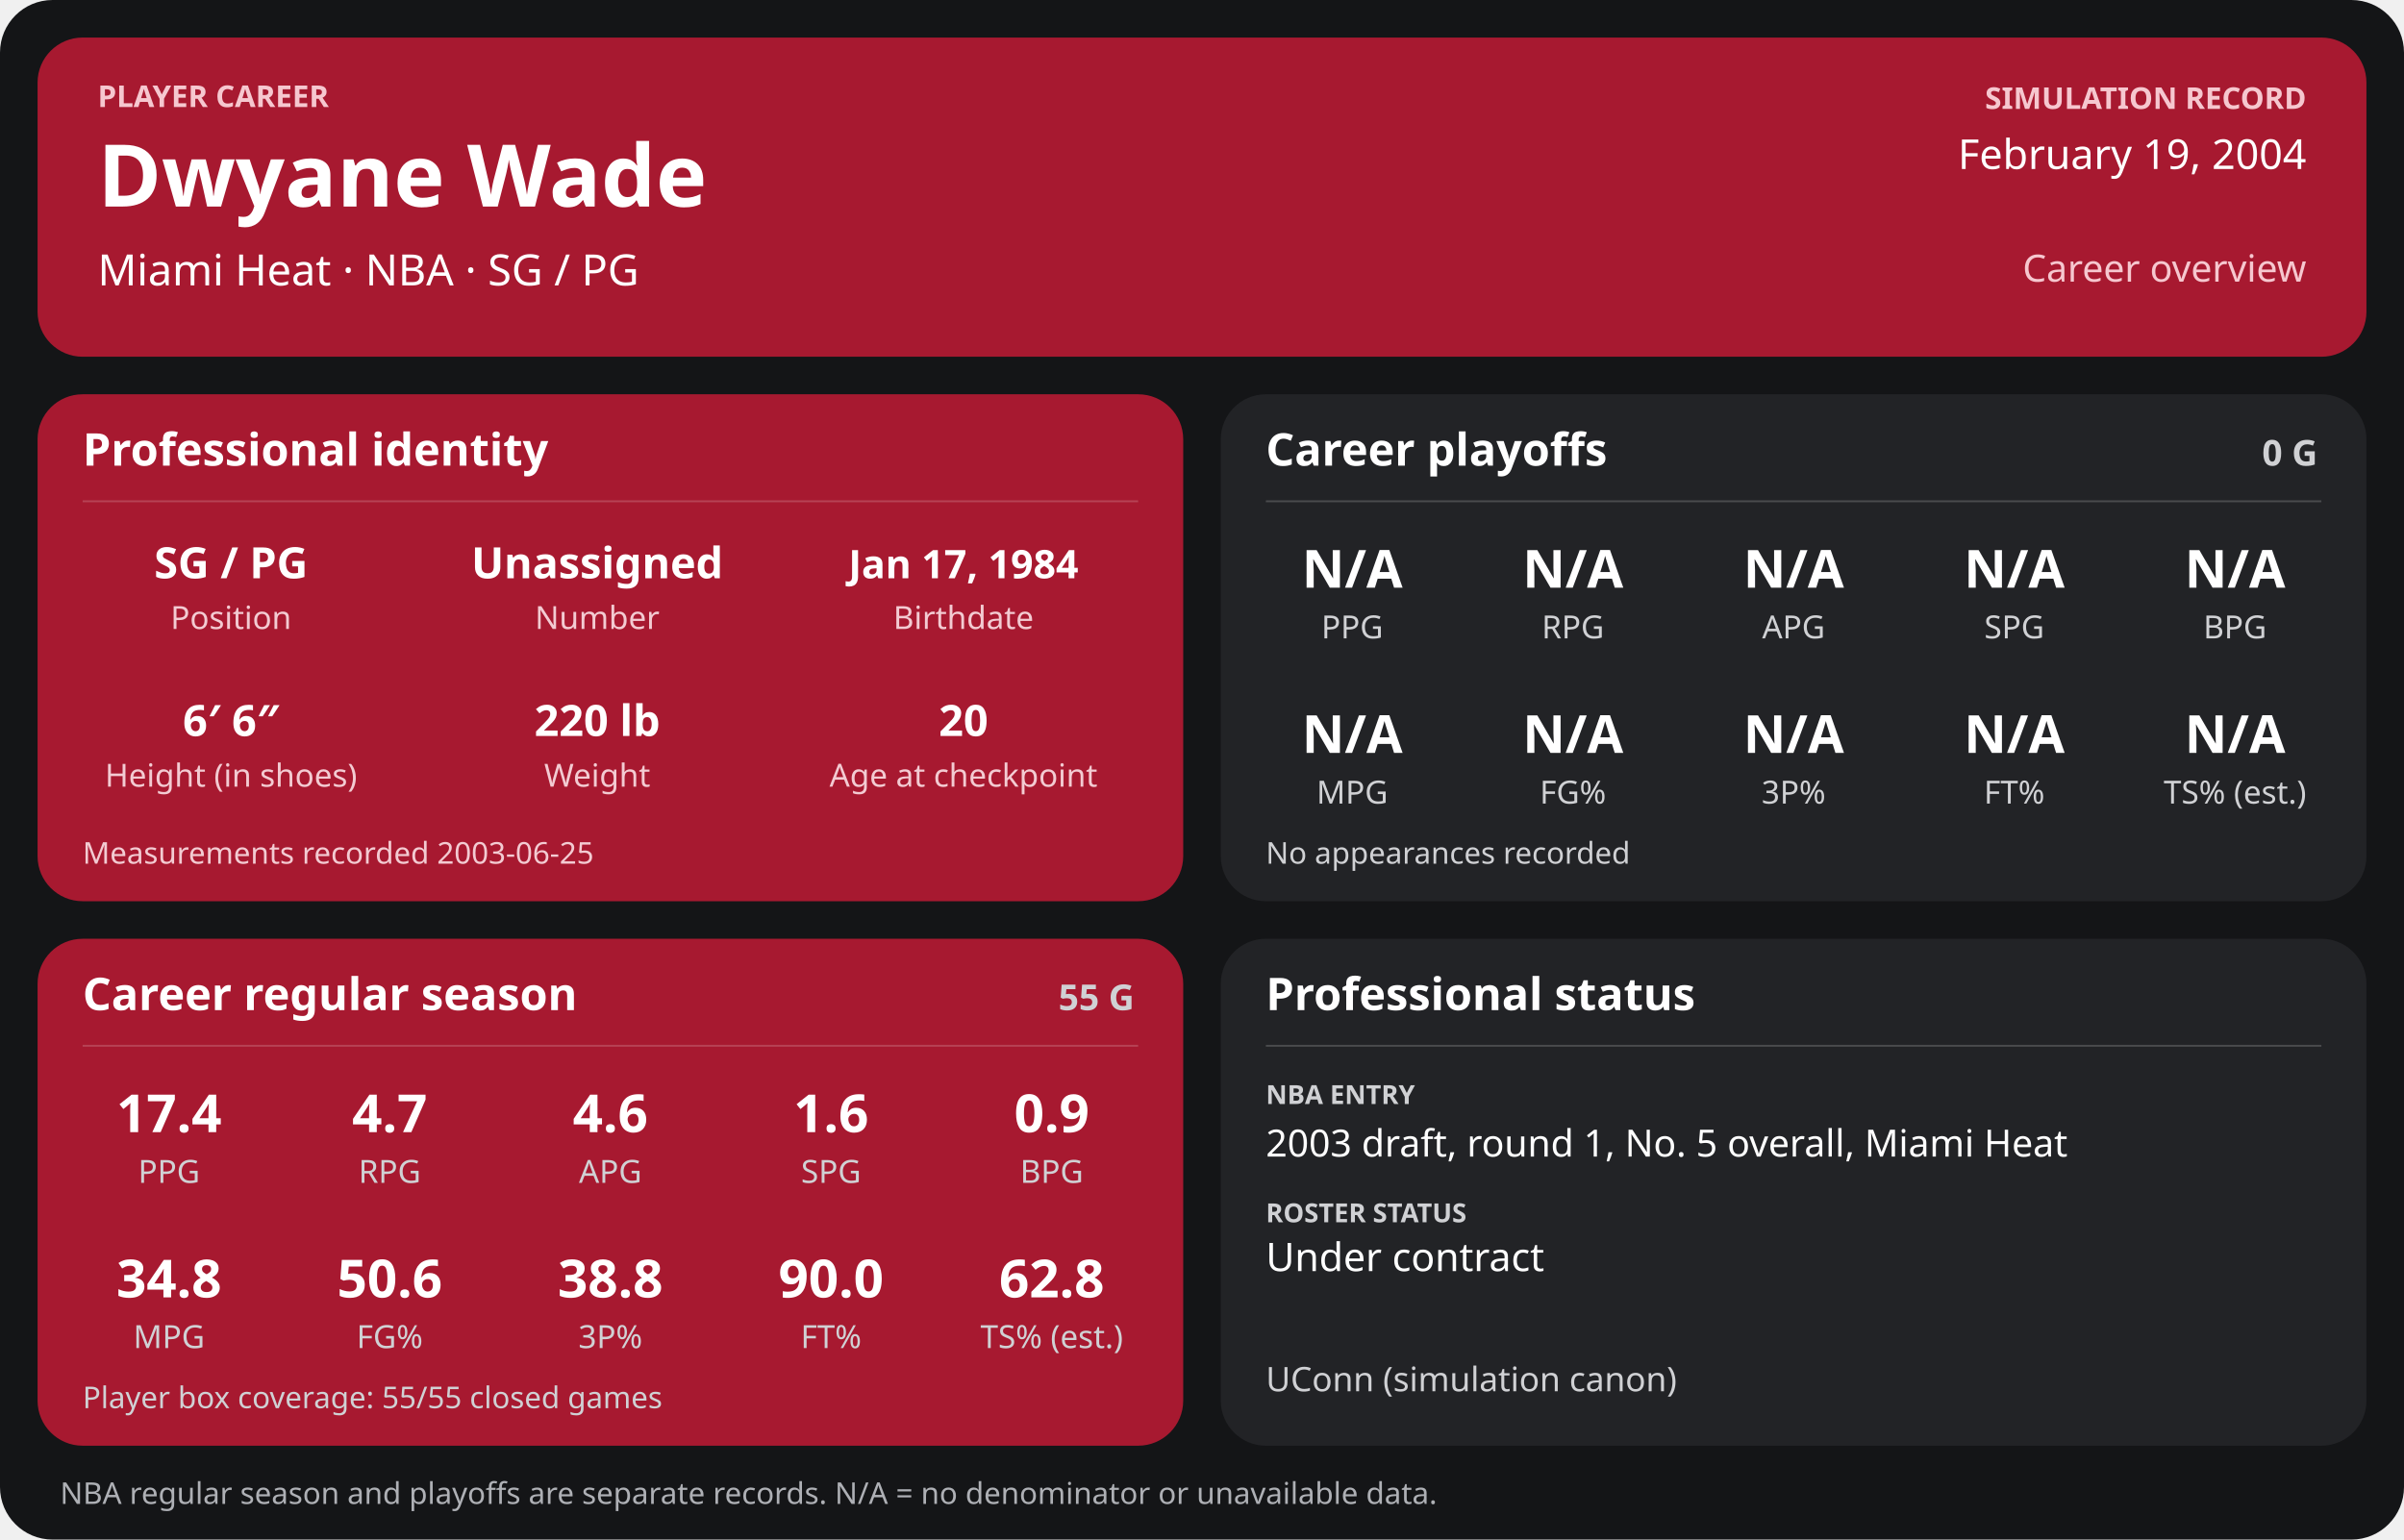
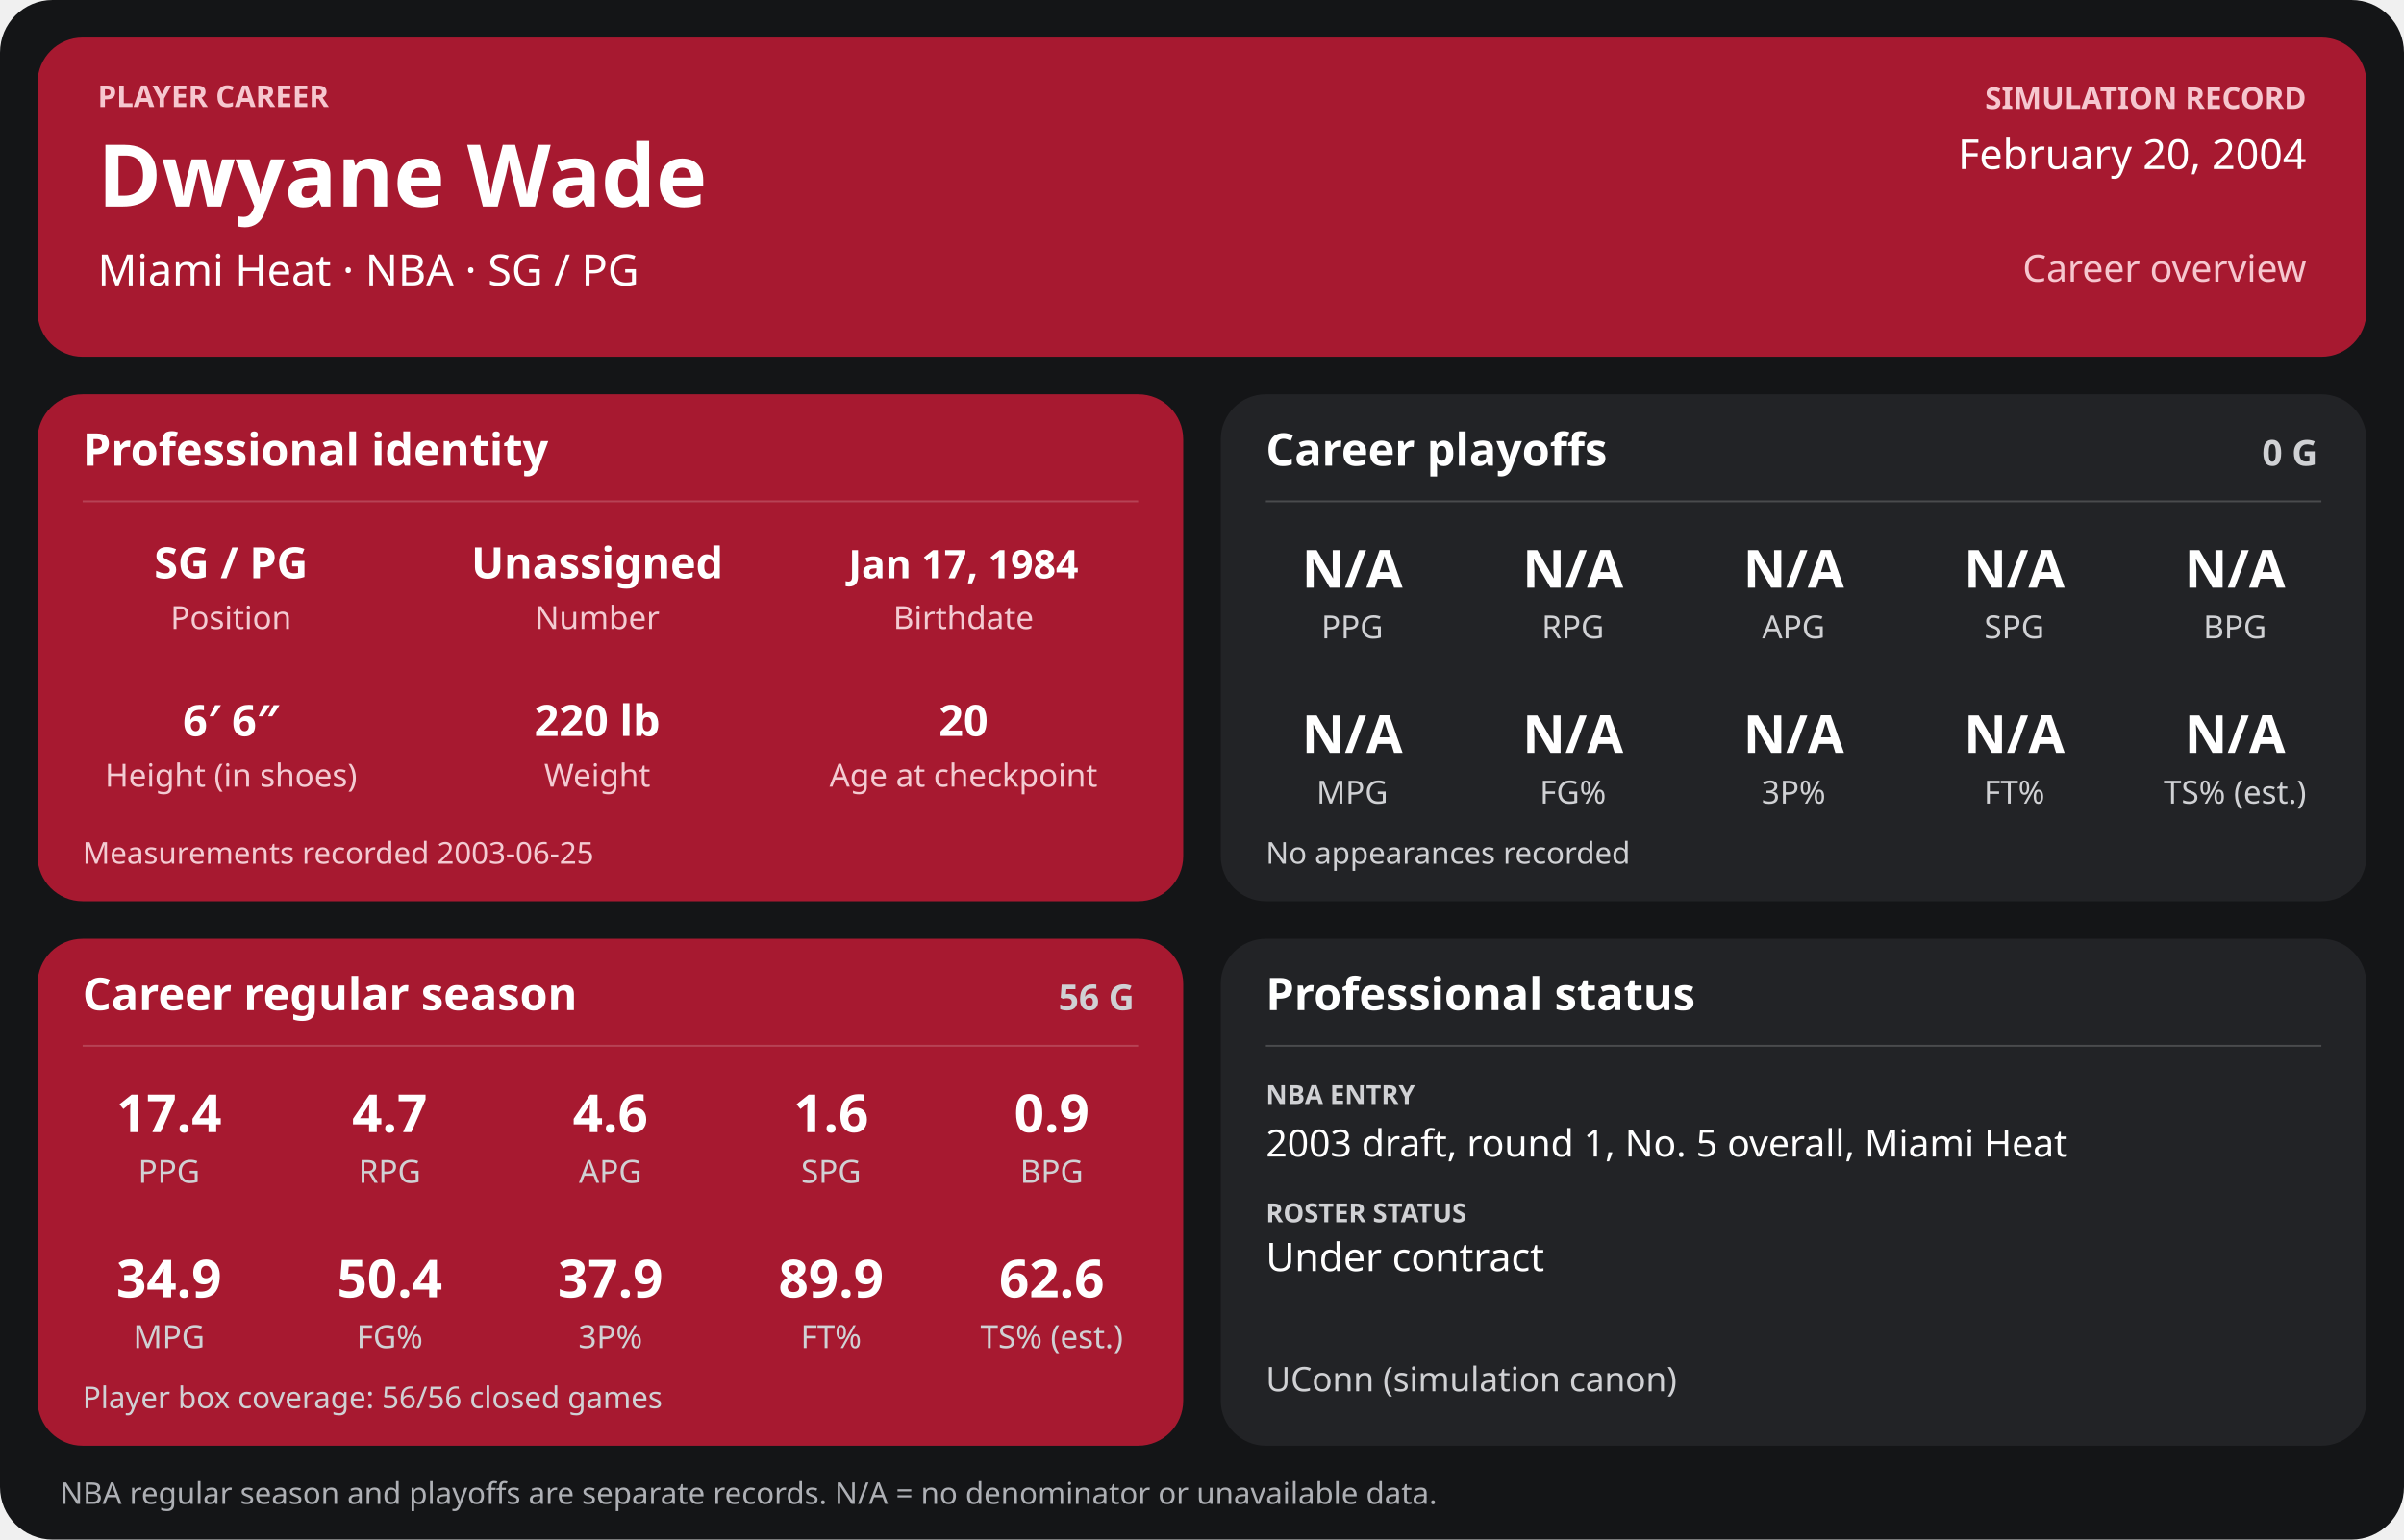
<svg xmlns="http://www.w3.org/2000/svg" width="1280" height="820" viewBox="0 0 1280 820" role="img" aria-labelledby="title desc">
  <rect width="1280" height="820" rx="28" fill="#141517" />
  <g>
    <rect x="20" y="20" width="1240" height="170" rx="24" fill="#a71930" />
    <text x="52" y="57" font-family="sans-serif" fill="#f6c7cf" font-size="16" font-weight="700" text-anchor="start">PLAYER CAREER</text>
    <text x="52" y="110" font-family="sans-serif" fill="#ffffff" font-size="46" font-weight="700" text-anchor="start">Dwyane Wade</text>
    <text x="52" y="152" font-family="sans-serif" fill="#ffffff" font-size="23" font-weight="400" text-anchor="start">Miami Heat  ·  NBA  ·  SG / PG</text>
    <text x="1228" y="58" font-family="sans-serif" fill="#f6c7cf" font-size="16" font-weight="700" text-anchor="end">SIMULATION RECORD</text>
-     <text x="1228" y="90" font-family="sans-serif" fill="#ffffff" font-size="22" font-weight="500" text-anchor="end">February 19, 2004</text>
+     <text x="1228" y="90" font-family="sans-serif" fill="#ffffff" font-size="22" font-weight="500" text-anchor="end">February 20, 2004</text>
    <text x="1228" y="150" font-family="sans-serif" fill="#f6c7cf" font-size="20" font-weight="500" text-anchor="end">Career overview</text>
    <rect x="20" y="210" width="610" height="270" rx="24" fill="#a71930" />
    <text x="44" y="248" font-family="sans-serif" fill="#ffffff" font-size="24" font-weight="700" text-anchor="start">Professional identity</text>
    <line x1="44" y1="267" x2="606" y2="267" stroke="#ffffff" stroke-opacity="0.18" />
    <text x="123" y="308" font-family="sans-serif" fill="#ffffff" font-size="23" font-weight="600" text-anchor="middle">SG / PG</text>
    <text x="123" y="335" font-family="sans-serif" fill="#f3cbd2" font-size="17" font-weight="400" text-anchor="middle">Position</text>
    <text x="318" y="308" font-family="sans-serif" fill="#ffffff" font-size="23" font-weight="600" text-anchor="middle">Unassigned</text>
    <text x="318" y="335" font-family="sans-serif" fill="#f3cbd2" font-size="17" font-weight="400" text-anchor="middle">Number</text>
    <text x="513" y="308" font-family="sans-serif" fill="#ffffff" font-size="21" font-weight="600" text-anchor="middle">Jan 17, 1984</text>
    <text x="513" y="335" font-family="sans-serif" fill="#f3cbd2" font-size="17" font-weight="400" text-anchor="middle">Birthdate</text>
    <text x="123" y="392" font-family="sans-serif" fill="#ffffff" font-size="23" font-weight="600" text-anchor="middle">6′ 6″</text>
    <text x="123" y="419" font-family="sans-serif" fill="#f3cbd2" font-size="17" font-weight="400" text-anchor="middle">Height (in shoes)</text>
    <text x="318" y="392" font-family="sans-serif" fill="#ffffff" font-size="23" font-weight="600" text-anchor="middle">220 lb</text>
    <text x="318" y="419" font-family="sans-serif" fill="#f3cbd2" font-size="17" font-weight="400" text-anchor="middle">Weight</text>
    <text x="513" y="392" font-family="sans-serif" fill="#ffffff" font-size="23" font-weight="600" text-anchor="middle">20</text>
    <text x="513" y="419" font-family="sans-serif" fill="#f3cbd2" font-size="17" font-weight="400" text-anchor="middle">Age at checkpoint</text>
    <text x="44" y="460" font-family="sans-serif" fill="#f3cbd2" font-size="16" font-weight="400" text-anchor="start">Measurements recorded 2003-06-25</text>
    <rect x="650" y="210" width="610" height="270" rx="24" fill="#222326" />
    <text x="674" y="248" font-family="sans-serif" fill="#ffffff" font-size="24" font-weight="700" text-anchor="start">Career playoffs</text>
    <text x="1234" y="248" font-family="sans-serif" fill="#d0d1d4" font-size="19" font-weight="700" text-anchor="end">0 G</text>
    <line x1="674" y1="267" x2="1236" y2="267" stroke="#ffffff" stroke-opacity="0.18" />
    <text x="720.0" y="313" font-family="sans-serif" fill="#ffffff" font-size="28" font-weight="600" text-anchor="middle">N/A</text>
    <text x="720.0" y="340" font-family="sans-serif" fill="#d0d1d4" font-size="17" font-weight="400" text-anchor="middle">PPG</text>
    <text x="837.5" y="313" font-family="sans-serif" fill="#ffffff" font-size="28" font-weight="600" text-anchor="middle">N/A</text>
    <text x="837.5" y="340" font-family="sans-serif" fill="#d0d1d4" font-size="17" font-weight="400" text-anchor="middle">RPG</text>
    <text x="955.0" y="313" font-family="sans-serif" fill="#ffffff" font-size="28" font-weight="600" text-anchor="middle">N/A</text>
    <text x="955.0" y="340" font-family="sans-serif" fill="#d0d1d4" font-size="17" font-weight="400" text-anchor="middle">APG</text>
    <text x="1072.5" y="313" font-family="sans-serif" fill="#ffffff" font-size="28" font-weight="600" text-anchor="middle">N/A</text>
    <text x="1072.5" y="340" font-family="sans-serif" fill="#d0d1d4" font-size="17" font-weight="400" text-anchor="middle">SPG</text>
    <text x="1190.0" y="313" font-family="sans-serif" fill="#ffffff" font-size="28" font-weight="600" text-anchor="middle">N/A</text>
    <text x="1190.0" y="340" font-family="sans-serif" fill="#d0d1d4" font-size="17" font-weight="400" text-anchor="middle">BPG</text>
    <text x="720.0" y="401" font-family="sans-serif" fill="#ffffff" font-size="28" font-weight="600" text-anchor="middle">N/A</text>
    <text x="720.0" y="428" font-family="sans-serif" fill="#d0d1d4" font-size="17" font-weight="400" text-anchor="middle">MPG</text>
    <text x="837.5" y="401" font-family="sans-serif" fill="#ffffff" font-size="28" font-weight="600" text-anchor="middle">N/A</text>
    <text x="837.5" y="428" font-family="sans-serif" fill="#d0d1d4" font-size="17" font-weight="400" text-anchor="middle">FG%</text>
    <text x="955.0" y="401" font-family="sans-serif" fill="#ffffff" font-size="28" font-weight="600" text-anchor="middle">N/A</text>
    <text x="955.0" y="428" font-family="sans-serif" fill="#d0d1d4" font-size="17" font-weight="400" text-anchor="middle">3P%</text>
    <text x="1072.5" y="401" font-family="sans-serif" fill="#ffffff" font-size="28" font-weight="600" text-anchor="middle">N/A</text>
    <text x="1072.5" y="428" font-family="sans-serif" fill="#d0d1d4" font-size="17" font-weight="400" text-anchor="middle">FT%</text>
    <text x="1190.0" y="401" font-family="sans-serif" fill="#ffffff" font-size="28" font-weight="600" text-anchor="middle">N/A</text>
    <text x="1190.0" y="428" font-family="sans-serif" fill="#d0d1d4" font-size="17" font-weight="400" text-anchor="middle">TS% (est.)</text>
    <text x="674" y="460" font-family="sans-serif" fill="#d0d1d4" font-size="16" font-weight="400" text-anchor="start">No appearances recorded</text>
    <rect x="20" y="500" width="610" height="270" rx="24" fill="#a71930" />
    <text x="44" y="538" font-family="sans-serif" fill="#ffffff" font-size="24" font-weight="700" text-anchor="start">Career regular season</text>
-     <text x="604" y="538" font-family="sans-serif" fill="#d0d1d4" font-size="19" font-weight="700" text-anchor="end">55 G</text>
+     <text x="604" y="538" font-family="sans-serif" fill="#d0d1d4" font-size="19" font-weight="700" text-anchor="end">56 G</text>
    <line x1="44" y1="557" x2="606" y2="557" stroke="#ffffff" stroke-opacity="0.18" />
    <text x="90.0" y="603" font-family="sans-serif" fill="#ffffff" font-size="28" font-weight="600" text-anchor="middle">17.4</text>
    <text x="90.0" y="630" font-family="sans-serif" fill="#d0d1d4" font-size="17" font-weight="400" text-anchor="middle">PPG</text>
    <text x="207.5" y="603" font-family="sans-serif" fill="#ffffff" font-size="28" font-weight="600" text-anchor="middle">4.7</text>
    <text x="207.5" y="630" font-family="sans-serif" fill="#d0d1d4" font-size="17" font-weight="400" text-anchor="middle">RPG</text>
    <text x="325.0" y="603" font-family="sans-serif" fill="#ffffff" font-size="28" font-weight="600" text-anchor="middle">4.6</text>
    <text x="325.0" y="630" font-family="sans-serif" fill="#d0d1d4" font-size="17" font-weight="400" text-anchor="middle">APG</text>
    <text x="442.5" y="603" font-family="sans-serif" fill="#ffffff" font-size="28" font-weight="600" text-anchor="middle">1.6</text>
    <text x="442.5" y="630" font-family="sans-serif" fill="#d0d1d4" font-size="17" font-weight="400" text-anchor="middle">SPG</text>
    <text x="560.0" y="603" font-family="sans-serif" fill="#ffffff" font-size="28" font-weight="600" text-anchor="middle">0.9</text>
    <text x="560.0" y="630" font-family="sans-serif" fill="#d0d1d4" font-size="17" font-weight="400" text-anchor="middle">BPG</text>
-     <text x="90.0" y="691" font-family="sans-serif" fill="#ffffff" font-size="28" font-weight="600" text-anchor="middle">34.8</text>
+     <text x="90.0" y="691" font-family="sans-serif" fill="#ffffff" font-size="28" font-weight="600" text-anchor="middle">34.9</text>
    <text x="90.0" y="718" font-family="sans-serif" fill="#d0d1d4" font-size="17" font-weight="400" text-anchor="middle">MPG</text>
-     <text x="207.5" y="691" font-family="sans-serif" fill="#ffffff" font-size="28" font-weight="600" text-anchor="middle">50.6</text>
+     <text x="207.5" y="691" font-family="sans-serif" fill="#ffffff" font-size="28" font-weight="600" text-anchor="middle">50.4</text>
    <text x="207.5" y="718" font-family="sans-serif" fill="#d0d1d4" font-size="17" font-weight="400" text-anchor="middle">FG%</text>
-     <text x="325.0" y="691" font-family="sans-serif" fill="#ffffff" font-size="28" font-weight="600" text-anchor="middle">38.8</text>
+     <text x="325.0" y="691" font-family="sans-serif" fill="#ffffff" font-size="28" font-weight="600" text-anchor="middle">37.9</text>
    <text x="325.0" y="718" font-family="sans-serif" fill="#d0d1d4" font-size="17" font-weight="400" text-anchor="middle">3P%</text>
-     <text x="442.5" y="691" font-family="sans-serif" fill="#ffffff" font-size="28" font-weight="600" text-anchor="middle">90.0</text>
+     <text x="442.5" y="691" font-family="sans-serif" fill="#ffffff" font-size="28" font-weight="600" text-anchor="middle">89.9</text>
    <text x="442.5" y="718" font-family="sans-serif" fill="#d0d1d4" font-size="17" font-weight="400" text-anchor="middle">FT%</text>
-     <text x="560.0" y="691" font-family="sans-serif" fill="#ffffff" font-size="28" font-weight="600" text-anchor="middle">62.8</text>
+     <text x="560.0" y="691" font-family="sans-serif" fill="#ffffff" font-size="28" font-weight="600" text-anchor="middle">62.6</text>
    <text x="560.0" y="718" font-family="sans-serif" fill="#d0d1d4" font-size="17" font-weight="400" text-anchor="middle">TS% (est.)</text>
-     <text x="44" y="750" font-family="sans-serif" fill="#d0d1d4" font-size="16" font-weight="400" text-anchor="start">Player box coverage: 55/55 closed games</text>
+     <text x="44" y="750" font-family="sans-serif" fill="#d0d1d4" font-size="16" font-weight="400" text-anchor="start">Player box coverage: 56/56 closed games</text>
    <rect x="650" y="500" width="610" height="270" rx="24" fill="#222326" />
    <text x="674" y="538" font-family="sans-serif" fill="#ffffff" font-size="24" font-weight="700" text-anchor="start">Professional status</text>
    <line x1="674" y1="557" x2="1236" y2="557" stroke="#ffffff" stroke-opacity="0.18" />
    <text x="674" y="588" font-family="sans-serif" fill="#d0d1d4" font-size="14" font-weight="700" text-anchor="start">NBA ENTRY</text>
    <text x="674" y="616" font-family="sans-serif" fill="#ffffff" font-size="20" font-weight="500" text-anchor="start">2003 draft, round 1, No. 5 overall, Miami Heat</text>
    <text x="674" y="651" font-family="sans-serif" fill="#d0d1d4" font-size="14" font-weight="700" text-anchor="start">ROSTER STATUS</text>
    <text x="674" y="677" font-family="sans-serif" fill="#ffffff" font-size="21" font-weight="500" text-anchor="start">Under contract</text>
    <text x="674" y="741" font-family="sans-serif" fill="#d0d1d4" font-size="18" font-weight="400" text-anchor="start">UConn (simulation canon)</text>
    <text x="32" y="801" font-family="sans-serif" fill="#aeb0b5" font-size="16" font-weight="400" text-anchor="start">NBA regular season and playoffs are separate records. N/A = no denominator or unavailable data.</text>
  </g>
</svg>
